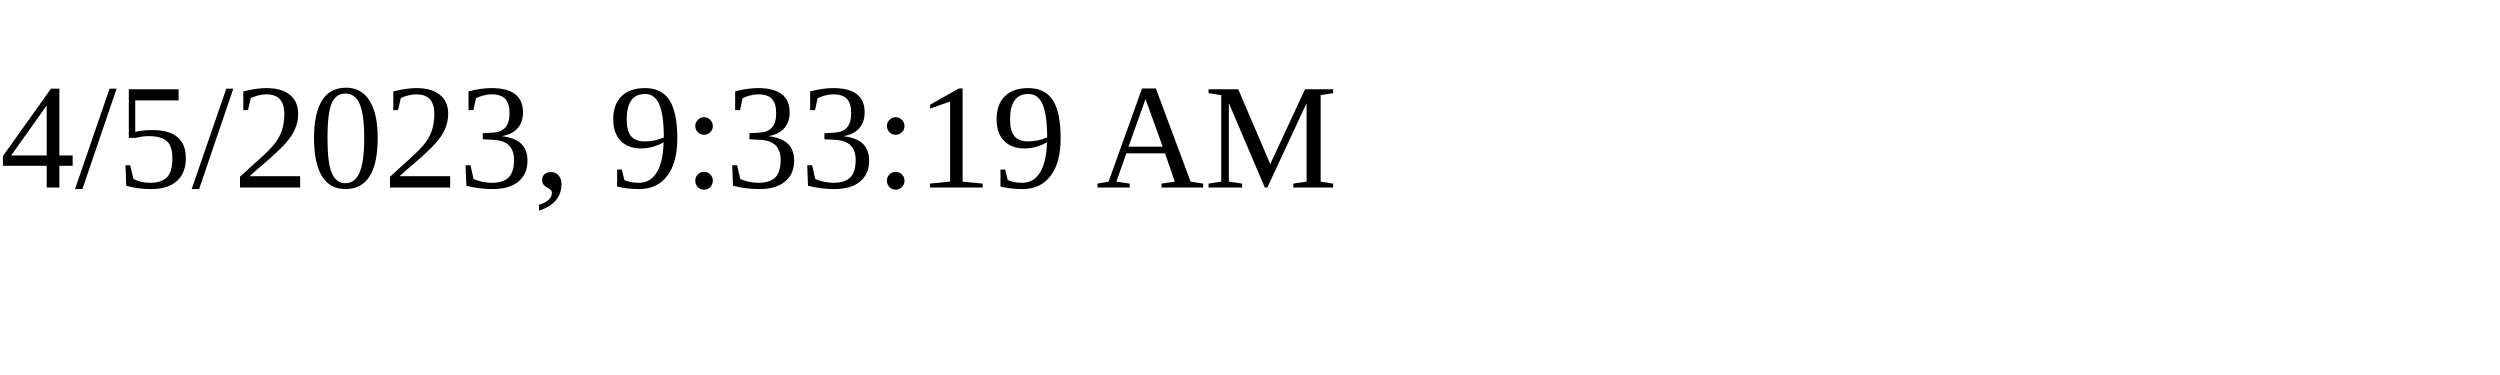
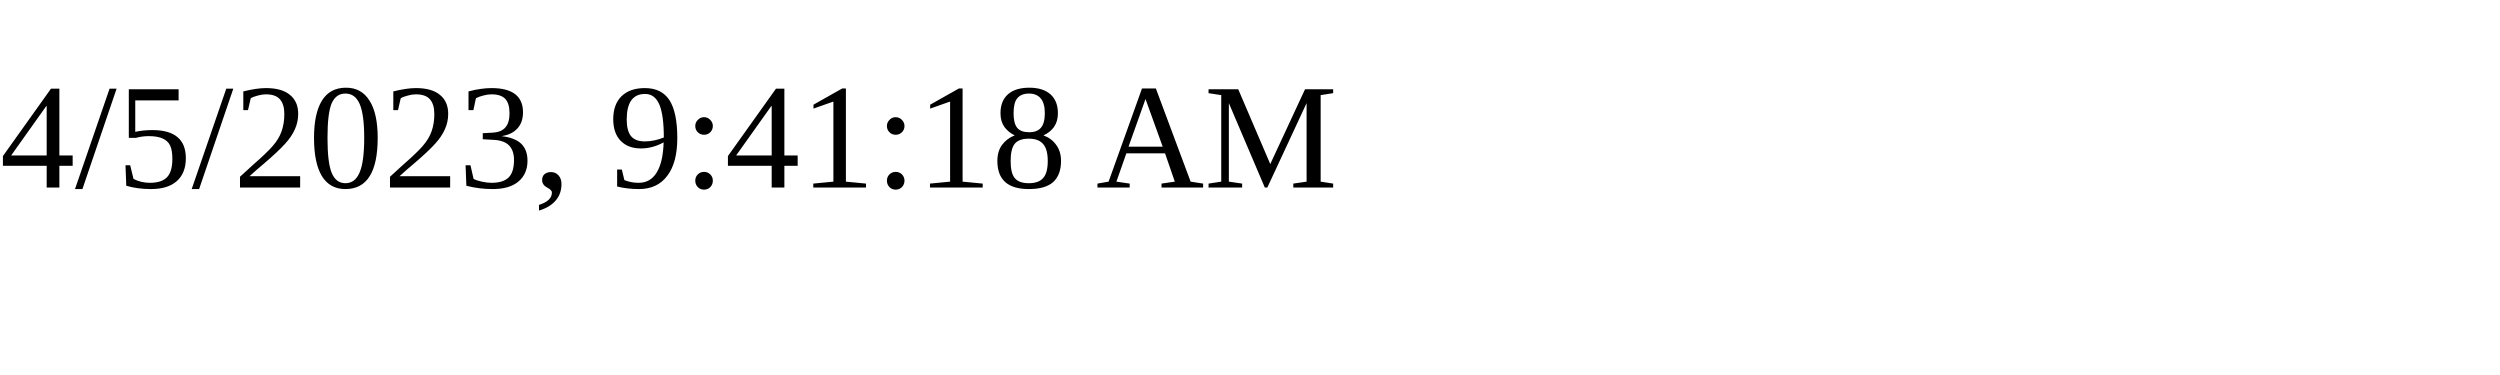
<svg xmlns="http://www.w3.org/2000/svg" height="30" width="200">
-   <text x="0" y="15">4/5/2023, 9:33:19 AM</text>
+   <text x="0" y="15">4/5/2023, 9:41:18 AM</text>
</svg>
